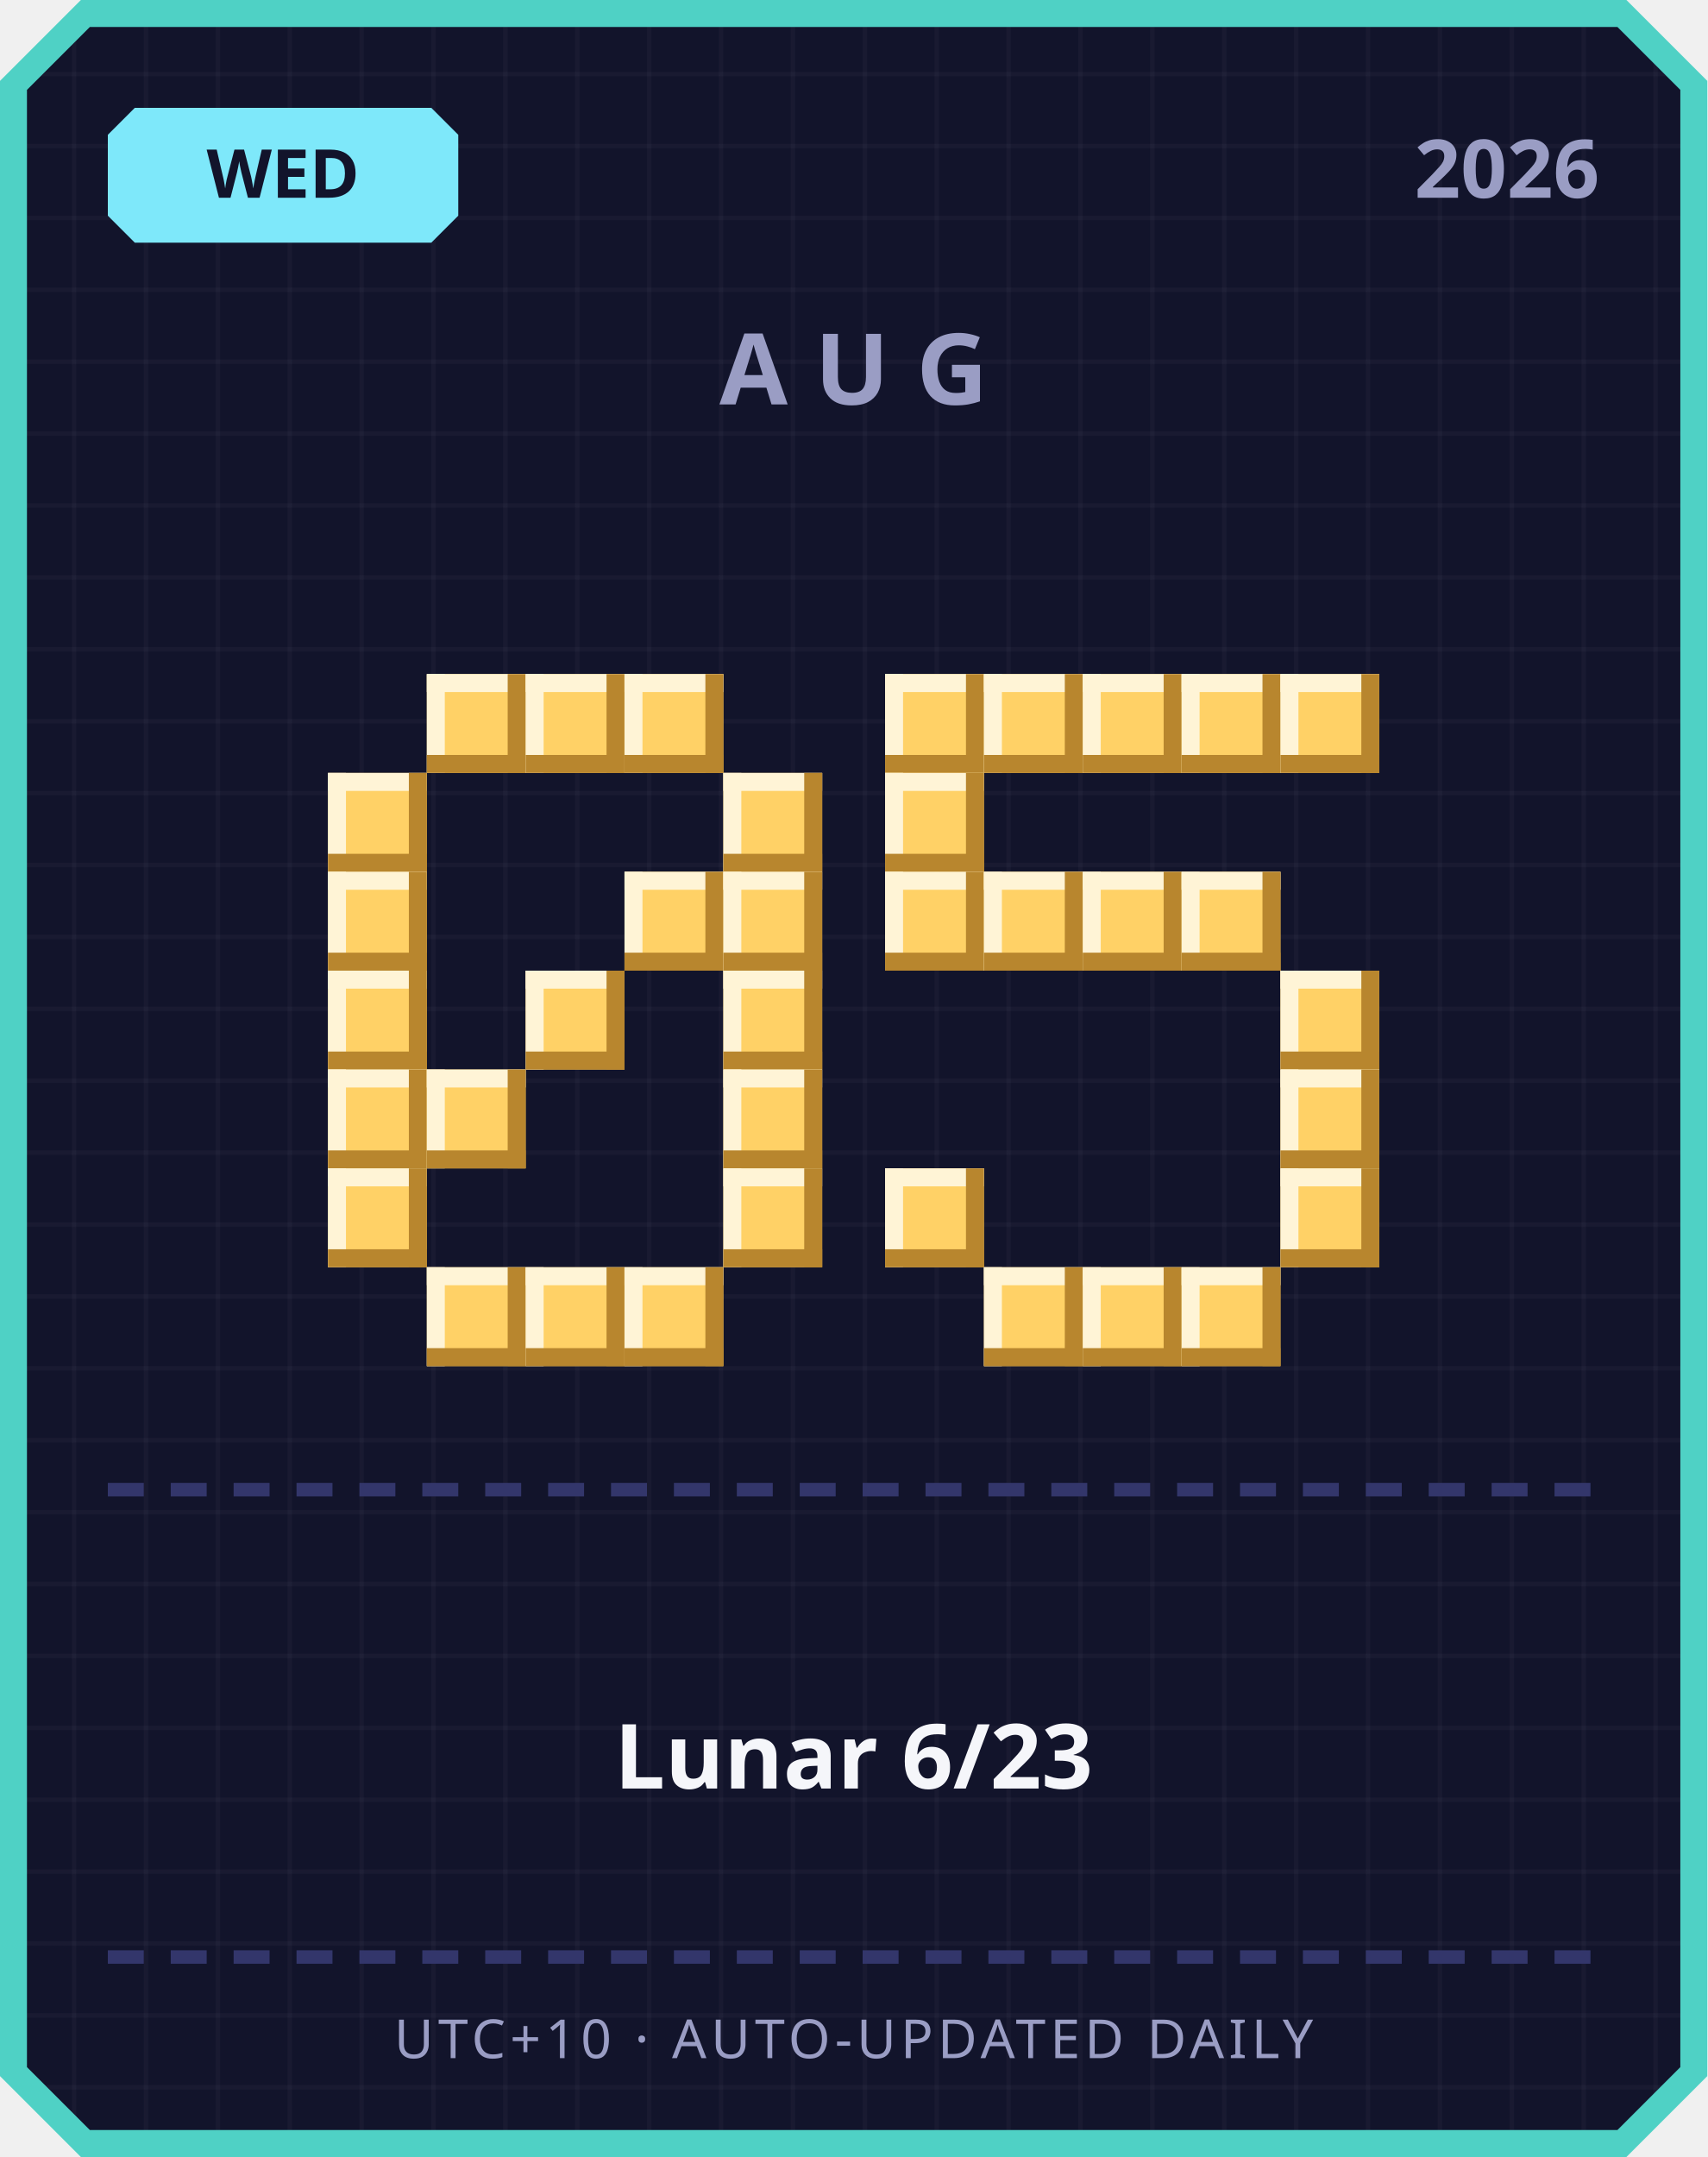
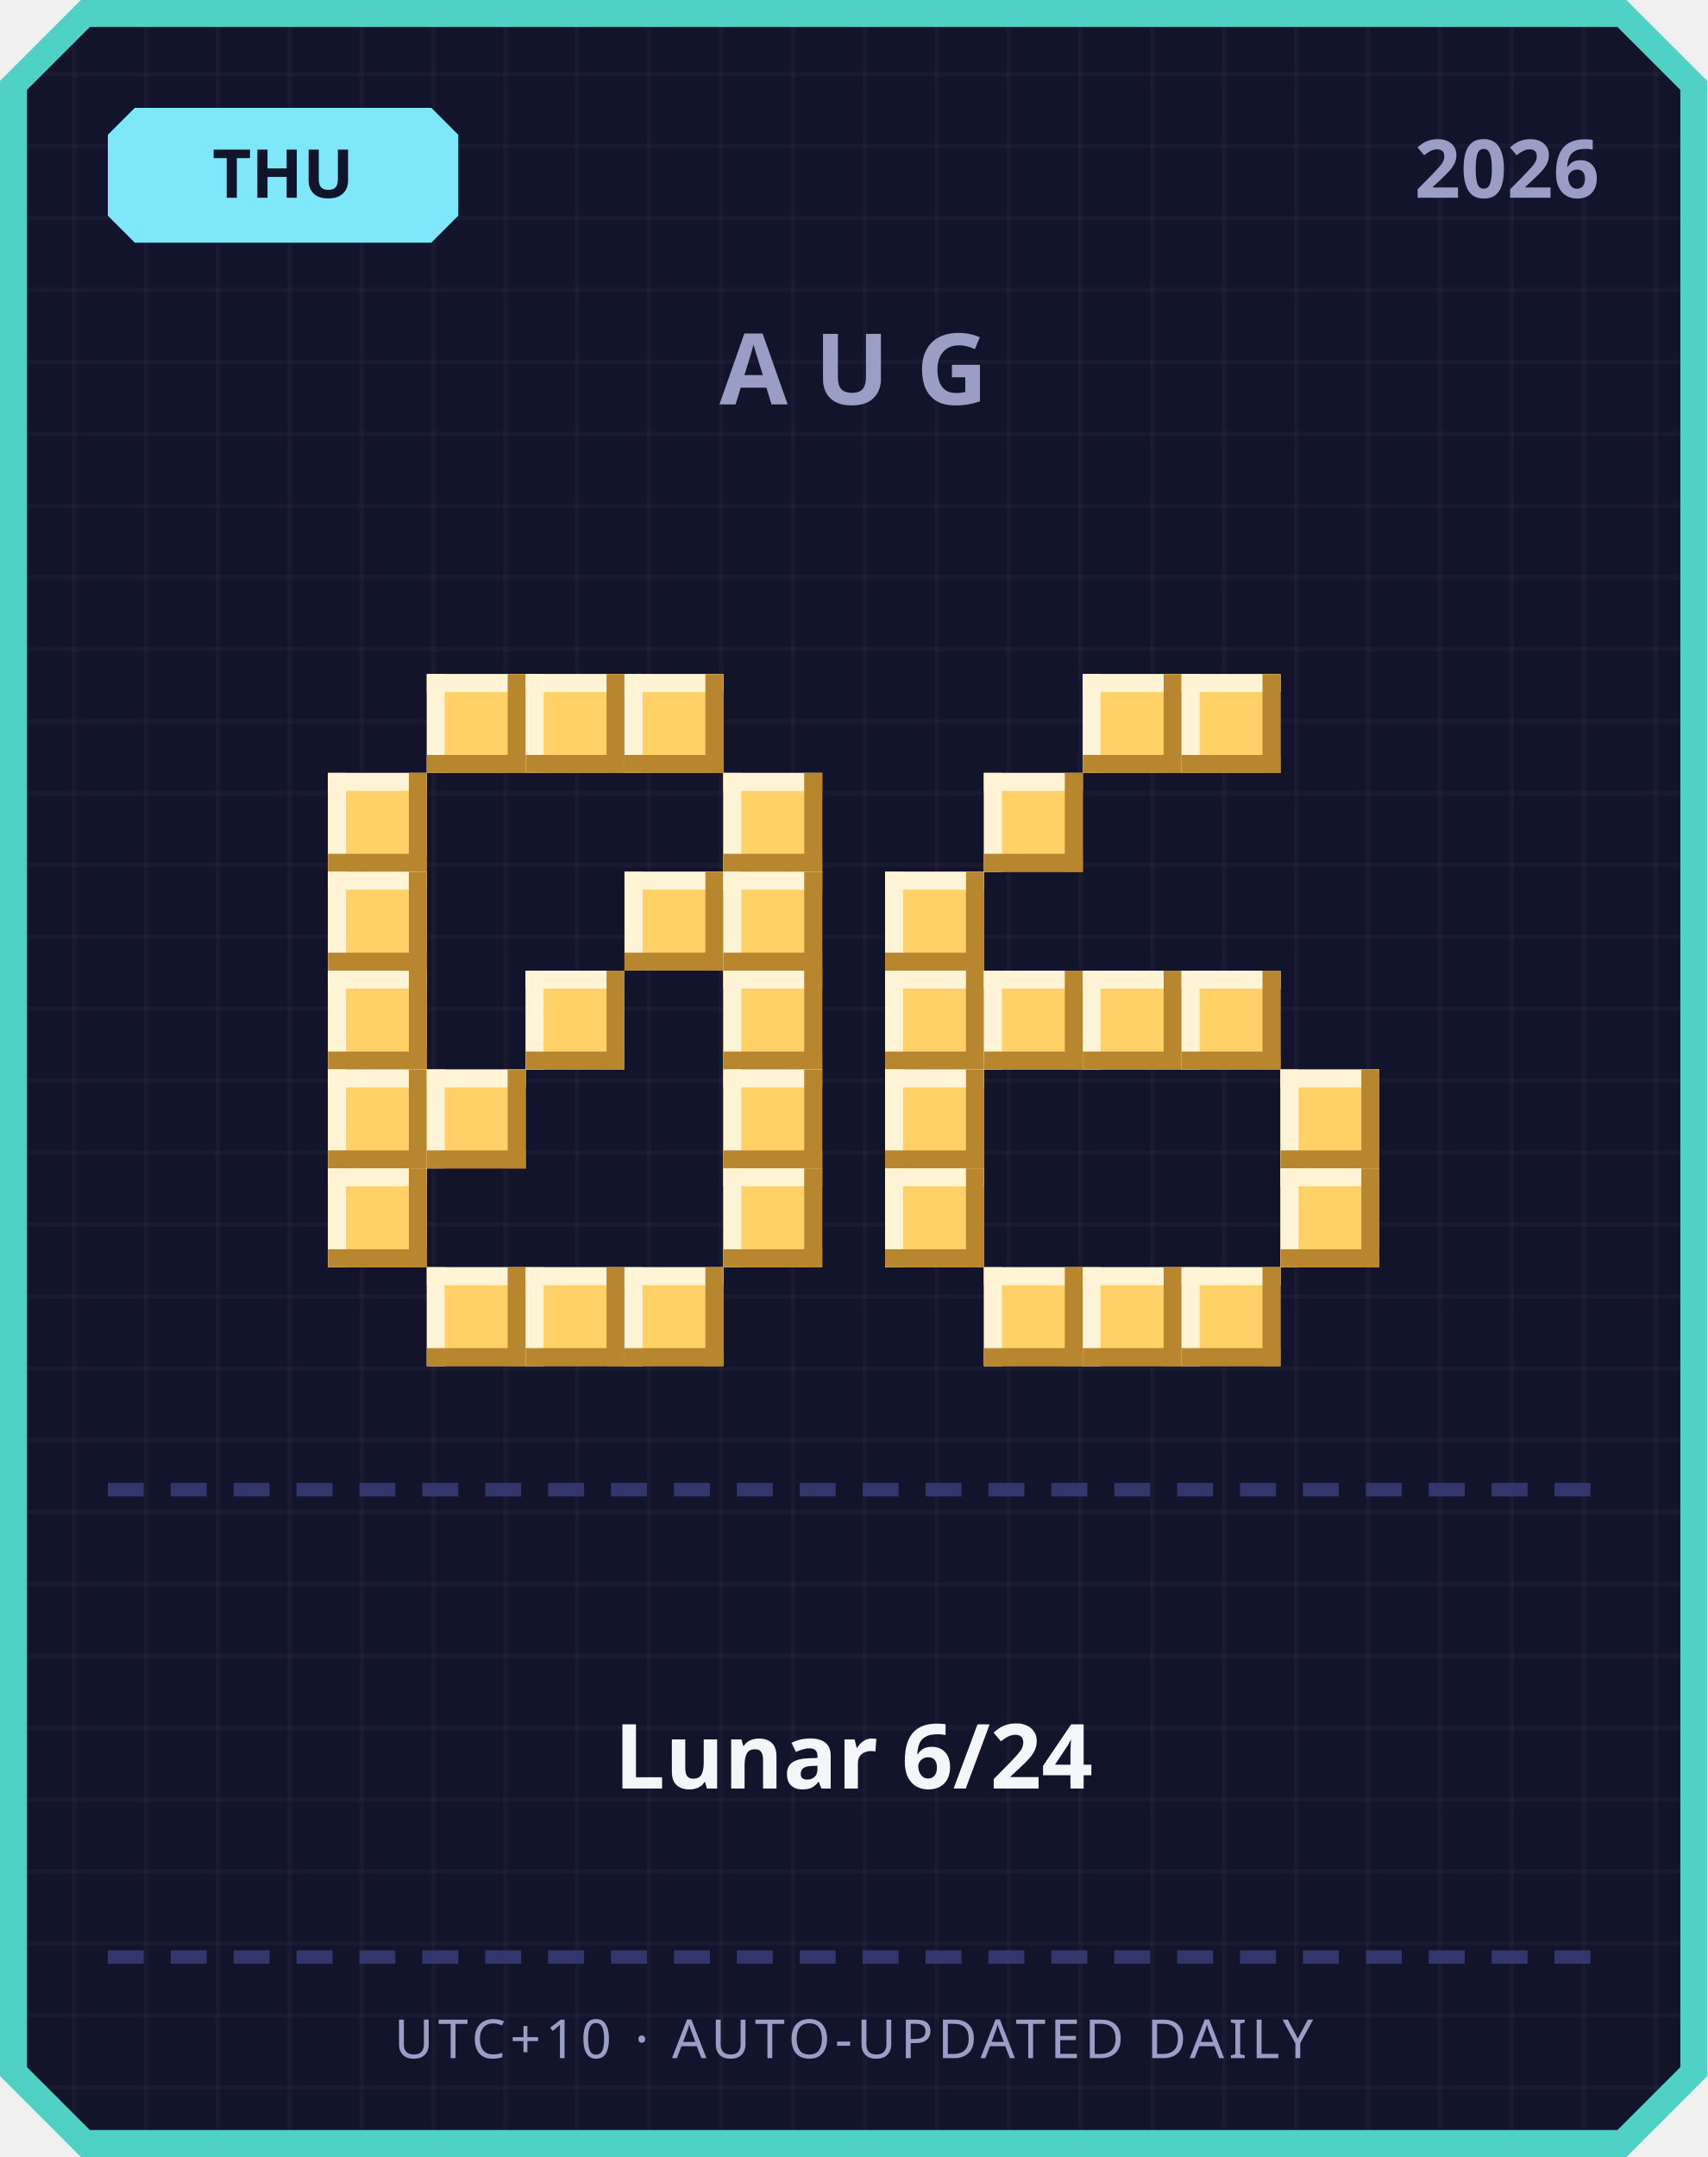
<svg xmlns="http://www.w3.org/2000/svg" width="380" height="480" viewBox="0 0 380 480">
  <defs>
    <pattern id="grid" width="16" height="16" patternUnits="userSpaceOnUse">
      <rect width="16" height="16" fill="#12142b" />
      <rect width="1" height="16" fill="#ffffff" opacity="0.03" />
      <rect width="16" height="1" fill="#ffffff" opacity="0.03" />
    </pattern>
  </defs>
  <path d="M 18,0 L 362,0 L 380,18 L 380,462 L 362,480 L 18,480 L 0,462 L 0,18 Z" fill="#4fd1c5" />
  <path d="M 20,6 L 360,6 L 374,20 L 374,460 L 360,474 L 20,474 L 6,460 L 6,20 Z" fill="url(#grid)" />
  <path d="M 30,24 L 96,24 L 102,30 L 102,48 L 96,54 L 30,54 L 24,48 L 24,30 Z" fill="#7ee8fa" />
-   <text x="63" y="44" text-anchor="middle" font-family="'Segoe UI', sans-serif" font-size="15" font-weight="700" fill="#12142b">WED</text>
+   <text x="63" y="44" text-anchor="middle" font-family="'Segoe UI', sans-serif" font-size="15" font-weight="700" fill="#12142b">THU</text>
  <text x="356" y="44" text-anchor="end" font-family="'Segoe UI', sans-serif" font-size="18" font-weight="700" fill="#9a9dc4">2026</text>
  <text x="190" y="90" text-anchor="middle" font-family="'Segoe UI', sans-serif" font-size="22" font-weight="700" letter-spacing="6" fill="#9a9dc4">AUG</text>
  <rect x="95" y="150" width="22" height="22" fill="#ffd166" />
  <rect x="95" y="150" width="22" height="4" fill="#fff4d6" />
  <rect x="95" y="150" width="4" height="22" fill="#fff4d6" />
  <rect x="95" y="168" width="22" height="4" fill="#b8862e" />
  <rect x="113" y="150" width="4" height="22" fill="#b8862e" />
  <rect x="117" y="150" width="22" height="22" fill="#ffd166" />
  <rect x="117" y="150" width="22" height="4" fill="#fff4d6" />
  <rect x="117" y="150" width="4" height="22" fill="#fff4d6" />
  <rect x="117" y="168" width="22" height="4" fill="#b8862e" />
  <rect x="135" y="150" width="4" height="22" fill="#b8862e" />
  <rect x="139" y="150" width="22" height="22" fill="#ffd166" />
  <rect x="139" y="150" width="22" height="4" fill="#fff4d6" />
  <rect x="139" y="150" width="4" height="22" fill="#fff4d6" />
  <rect x="139" y="168" width="22" height="4" fill="#b8862e" />
  <rect x="157" y="150" width="4" height="22" fill="#b8862e" />
  <rect x="73" y="172" width="22" height="22" fill="#ffd166" />
  <rect x="73" y="172" width="22" height="4" fill="#fff4d6" />
  <rect x="73" y="172" width="4" height="22" fill="#fff4d6" />
  <rect x="73" y="190" width="22" height="4" fill="#b8862e" />
  <rect x="91" y="172" width="4" height="22" fill="#b8862e" />
  <rect x="161" y="172" width="22" height="22" fill="#ffd166" />
  <rect x="161" y="172" width="22" height="4" fill="#fff4d6" />
  <rect x="161" y="172" width="4" height="22" fill="#fff4d6" />
  <rect x="161" y="190" width="22" height="4" fill="#b8862e" />
  <rect x="179" y="172" width="4" height="22" fill="#b8862e" />
  <rect x="73" y="194" width="22" height="22" fill="#ffd166" />
  <rect x="73" y="194" width="22" height="4" fill="#fff4d6" />
  <rect x="73" y="194" width="4" height="22" fill="#fff4d6" />
  <rect x="73" y="212" width="22" height="4" fill="#b8862e" />
  <rect x="91" y="194" width="4" height="22" fill="#b8862e" />
  <rect x="139" y="194" width="22" height="22" fill="#ffd166" />
  <rect x="139" y="194" width="22" height="4" fill="#fff4d6" />
  <rect x="139" y="194" width="4" height="22" fill="#fff4d6" />
  <rect x="139" y="212" width="22" height="4" fill="#b8862e" />
  <rect x="157" y="194" width="4" height="22" fill="#b8862e" />
  <rect x="161" y="194" width="22" height="22" fill="#ffd166" />
  <rect x="161" y="194" width="22" height="4" fill="#fff4d6" />
  <rect x="161" y="194" width="4" height="22" fill="#fff4d6" />
  <rect x="161" y="212" width="22" height="4" fill="#b8862e" />
  <rect x="179" y="194" width="4" height="22" fill="#b8862e" />
  <rect x="73" y="216" width="22" height="22" fill="#ffd166" />
  <rect x="73" y="216" width="22" height="4" fill="#fff4d6" />
  <rect x="73" y="216" width="4" height="22" fill="#fff4d6" />
  <rect x="73" y="234" width="22" height="4" fill="#b8862e" />
  <rect x="91" y="216" width="4" height="22" fill="#b8862e" />
  <rect x="117" y="216" width="22" height="22" fill="#ffd166" />
  <rect x="117" y="216" width="22" height="4" fill="#fff4d6" />
  <rect x="117" y="216" width="4" height="22" fill="#fff4d6" />
  <rect x="117" y="234" width="22" height="4" fill="#b8862e" />
  <rect x="135" y="216" width="4" height="22" fill="#b8862e" />
  <rect x="161" y="216" width="22" height="22" fill="#ffd166" />
  <rect x="161" y="216" width="22" height="4" fill="#fff4d6" />
  <rect x="161" y="216" width="4" height="22" fill="#fff4d6" />
  <rect x="161" y="234" width="22" height="4" fill="#b8862e" />
  <rect x="179" y="216" width="4" height="22" fill="#b8862e" />
  <rect x="73" y="238" width="22" height="22" fill="#ffd166" />
  <rect x="73" y="238" width="22" height="4" fill="#fff4d6" />
  <rect x="73" y="238" width="4" height="22" fill="#fff4d6" />
  <rect x="73" y="256" width="22" height="4" fill="#b8862e" />
  <rect x="91" y="238" width="4" height="22" fill="#b8862e" />
  <rect x="95" y="238" width="22" height="22" fill="#ffd166" />
  <rect x="95" y="238" width="22" height="4" fill="#fff4d6" />
  <rect x="95" y="238" width="4" height="22" fill="#fff4d6" />
  <rect x="95" y="256" width="22" height="4" fill="#b8862e" />
  <rect x="113" y="238" width="4" height="22" fill="#b8862e" />
  <rect x="161" y="238" width="22" height="22" fill="#ffd166" />
  <rect x="161" y="238" width="22" height="4" fill="#fff4d6" />
  <rect x="161" y="238" width="4" height="22" fill="#fff4d6" />
  <rect x="161" y="256" width="22" height="4" fill="#b8862e" />
  <rect x="179" y="238" width="4" height="22" fill="#b8862e" />
  <rect x="73" y="260" width="22" height="22" fill="#ffd166" />
  <rect x="73" y="260" width="22" height="4" fill="#fff4d6" />
  <rect x="73" y="260" width="4" height="22" fill="#fff4d6" />
  <rect x="73" y="278" width="22" height="4" fill="#b8862e" />
  <rect x="91" y="260" width="4" height="22" fill="#b8862e" />
  <rect x="161" y="260" width="22" height="22" fill="#ffd166" />
  <rect x="161" y="260" width="22" height="4" fill="#fff4d6" />
  <rect x="161" y="260" width="4" height="22" fill="#fff4d6" />
  <rect x="161" y="278" width="22" height="4" fill="#b8862e" />
  <rect x="179" y="260" width="4" height="22" fill="#b8862e" />
  <rect x="95" y="282" width="22" height="22" fill="#ffd166" />
  <rect x="95" y="282" width="22" height="4" fill="#fff4d6" />
  <rect x="95" y="282" width="4" height="22" fill="#fff4d6" />
  <rect x="95" y="300" width="22" height="4" fill="#b8862e" />
  <rect x="113" y="282" width="4" height="22" fill="#b8862e" />
  <rect x="117" y="282" width="22" height="22" fill="#ffd166" />
  <rect x="117" y="282" width="22" height="4" fill="#fff4d6" />
  <rect x="117" y="282" width="4" height="22" fill="#fff4d6" />
  <rect x="117" y="300" width="22" height="4" fill="#b8862e" />
  <rect x="135" y="282" width="4" height="22" fill="#b8862e" />
  <rect x="139" y="282" width="22" height="22" fill="#ffd166" />
  <rect x="139" y="282" width="22" height="4" fill="#fff4d6" />
  <rect x="139" y="282" width="4" height="22" fill="#fff4d6" />
  <rect x="139" y="300" width="22" height="4" fill="#b8862e" />
  <rect x="157" y="282" width="4" height="22" fill="#b8862e" />
-   <rect x="197" y="150" width="22" height="22" fill="#ffd166" />
-   <rect x="197" y="150" width="22" height="4" fill="#fff4d6" />
-   <rect x="197" y="150" width="4" height="22" fill="#fff4d6" />
-   <rect x="197" y="168" width="22" height="4" fill="#b8862e" />
-   <rect x="215" y="150" width="4" height="22" fill="#b8862e" />
-   <rect x="219" y="150" width="22" height="22" fill="#ffd166" />
-   <rect x="219" y="150" width="22" height="4" fill="#fff4d6" />
-   <rect x="219" y="150" width="4" height="22" fill="#fff4d6" />
-   <rect x="219" y="168" width="22" height="4" fill="#b8862e" />
-   <rect x="237" y="150" width="4" height="22" fill="#b8862e" />
  <rect x="241" y="150" width="22" height="22" fill="#ffd166" />
  <rect x="241" y="150" width="22" height="4" fill="#fff4d6" />
  <rect x="241" y="150" width="4" height="22" fill="#fff4d6" />
  <rect x="241" y="168" width="22" height="4" fill="#b8862e" />
  <rect x="259" y="150" width="4" height="22" fill="#b8862e" />
  <rect x="263" y="150" width="22" height="22" fill="#ffd166" />
  <rect x="263" y="150" width="22" height="4" fill="#fff4d6" />
  <rect x="263" y="150" width="4" height="22" fill="#fff4d6" />
  <rect x="263" y="168" width="22" height="4" fill="#b8862e" />
  <rect x="281" y="150" width="4" height="22" fill="#b8862e" />
-   <rect x="285" y="150" width="22" height="22" fill="#ffd166" />
-   <rect x="285" y="150" width="22" height="4" fill="#fff4d6" />
-   <rect x="285" y="150" width="4" height="22" fill="#fff4d6" />
-   <rect x="285" y="168" width="22" height="4" fill="#b8862e" />
-   <rect x="303" y="150" width="4" height="22" fill="#b8862e" />
-   <rect x="197" y="172" width="22" height="22" fill="#ffd166" />
-   <rect x="197" y="172" width="22" height="4" fill="#fff4d6" />
-   <rect x="197" y="172" width="4" height="22" fill="#fff4d6" />
-   <rect x="197" y="190" width="22" height="4" fill="#b8862e" />
-   <rect x="215" y="172" width="4" height="22" fill="#b8862e" />
+   <rect x="219" y="172" width="22" height="22" fill="#ffd166" />
+   <rect x="219" y="172" width="22" height="4" fill="#fff4d6" />
+   <rect x="219" y="172" width="4" height="22" fill="#fff4d6" />
+   <rect x="219" y="190" width="22" height="4" fill="#b8862e" />
+   <rect x="237" y="172" width="4" height="22" fill="#b8862e" />
  <rect x="197" y="194" width="22" height="22" fill="#ffd166" />
  <rect x="197" y="194" width="22" height="4" fill="#fff4d6" />
  <rect x="197" y="194" width="4" height="22" fill="#fff4d6" />
  <rect x="197" y="212" width="22" height="4" fill="#b8862e" />
  <rect x="215" y="194" width="4" height="22" fill="#b8862e" />
-   <rect x="219" y="194" width="22" height="22" fill="#ffd166" />
-   <rect x="219" y="194" width="22" height="4" fill="#fff4d6" />
-   <rect x="219" y="194" width="4" height="22" fill="#fff4d6" />
-   <rect x="219" y="212" width="22" height="4" fill="#b8862e" />
-   <rect x="237" y="194" width="4" height="22" fill="#b8862e" />
-   <rect x="241" y="194" width="22" height="22" fill="#ffd166" />
-   <rect x="241" y="194" width="22" height="4" fill="#fff4d6" />
-   <rect x="241" y="194" width="4" height="22" fill="#fff4d6" />
-   <rect x="241" y="212" width="22" height="4" fill="#b8862e" />
-   <rect x="259" y="194" width="4" height="22" fill="#b8862e" />
-   <rect x="263" y="194" width="22" height="22" fill="#ffd166" />
-   <rect x="263" y="194" width="22" height="4" fill="#fff4d6" />
-   <rect x="263" y="194" width="4" height="22" fill="#fff4d6" />
-   <rect x="263" y="212" width="22" height="4" fill="#b8862e" />
-   <rect x="281" y="194" width="4" height="22" fill="#b8862e" />
-   <rect x="285" y="216" width="22" height="22" fill="#ffd166" />
-   <rect x="285" y="216" width="22" height="4" fill="#fff4d6" />
-   <rect x="285" y="216" width="4" height="22" fill="#fff4d6" />
-   <rect x="285" y="234" width="22" height="4" fill="#b8862e" />
-   <rect x="303" y="216" width="4" height="22" fill="#b8862e" />
+   <rect x="197" y="216" width="22" height="22" fill="#ffd166" />
+   <rect x="197" y="216" width="22" height="4" fill="#fff4d6" />
+   <rect x="197" y="216" width="4" height="22" fill="#fff4d6" />
+   <rect x="197" y="234" width="22" height="4" fill="#b8862e" />
+   <rect x="215" y="216" width="4" height="22" fill="#b8862e" />
+   <rect x="219" y="216" width="22" height="22" fill="#ffd166" />
+   <rect x="219" y="216" width="22" height="4" fill="#fff4d6" />
+   <rect x="219" y="216" width="4" height="22" fill="#fff4d6" />
+   <rect x="219" y="234" width="22" height="4" fill="#b8862e" />
+   <rect x="237" y="216" width="4" height="22" fill="#b8862e" />
+   <rect x="241" y="216" width="22" height="22" fill="#ffd166" />
+   <rect x="241" y="216" width="22" height="4" fill="#fff4d6" />
+   <rect x="241" y="216" width="4" height="22" fill="#fff4d6" />
+   <rect x="241" y="234" width="22" height="4" fill="#b8862e" />
+   <rect x="259" y="216" width="4" height="22" fill="#b8862e" />
+   <rect x="263" y="216" width="22" height="22" fill="#ffd166" />
+   <rect x="263" y="216" width="22" height="4" fill="#fff4d6" />
+   <rect x="263" y="216" width="4" height="22" fill="#fff4d6" />
+   <rect x="263" y="234" width="22" height="4" fill="#b8862e" />
+   <rect x="281" y="216" width="4" height="22" fill="#b8862e" />
+   <rect x="197" y="238" width="22" height="22" fill="#ffd166" />
+   <rect x="197" y="238" width="22" height="4" fill="#fff4d6" />
+   <rect x="197" y="238" width="4" height="22" fill="#fff4d6" />
+   <rect x="197" y="256" width="22" height="4" fill="#b8862e" />
+   <rect x="215" y="238" width="4" height="22" fill="#b8862e" />
  <rect x="285" y="238" width="22" height="22" fill="#ffd166" />
  <rect x="285" y="238" width="22" height="4" fill="#fff4d6" />
  <rect x="285" y="238" width="4" height="22" fill="#fff4d6" />
  <rect x="285" y="256" width="22" height="4" fill="#b8862e" />
  <rect x="303" y="238" width="4" height="22" fill="#b8862e" />
  <rect x="197" y="260" width="22" height="22" fill="#ffd166" />
  <rect x="197" y="260" width="22" height="4" fill="#fff4d6" />
  <rect x="197" y="260" width="4" height="22" fill="#fff4d6" />
  <rect x="197" y="278" width="22" height="4" fill="#b8862e" />
  <rect x="215" y="260" width="4" height="22" fill="#b8862e" />
  <rect x="285" y="260" width="22" height="22" fill="#ffd166" />
  <rect x="285" y="260" width="22" height="4" fill="#fff4d6" />
  <rect x="285" y="260" width="4" height="22" fill="#fff4d6" />
  <rect x="285" y="278" width="22" height="4" fill="#b8862e" />
  <rect x="303" y="260" width="4" height="22" fill="#b8862e" />
  <rect x="219" y="282" width="22" height="22" fill="#ffd166" />
  <rect x="219" y="282" width="22" height="4" fill="#fff4d6" />
  <rect x="219" y="282" width="4" height="22" fill="#fff4d6" />
  <rect x="219" y="300" width="22" height="4" fill="#b8862e" />
  <rect x="237" y="282" width="4" height="22" fill="#b8862e" />
  <rect x="241" y="282" width="22" height="22" fill="#ffd166" />
  <rect x="241" y="282" width="22" height="4" fill="#fff4d6" />
  <rect x="241" y="282" width="4" height="22" fill="#fff4d6" />
  <rect x="241" y="300" width="22" height="4" fill="#b8862e" />
  <rect x="259" y="282" width="4" height="22" fill="#b8862e" />
  <rect x="263" y="282" width="22" height="22" fill="#ffd166" />
  <rect x="263" y="282" width="22" height="4" fill="#fff4d6" />
  <rect x="263" y="282" width="4" height="22" fill="#fff4d6" />
  <rect x="263" y="300" width="22" height="4" fill="#b8862e" />
  <rect x="281" y="282" width="4" height="22" fill="#b8862e" />
  <rect x="24" y="330" width="8" height="3" fill="#33366b" />
  <rect x="38" y="330" width="8" height="3" fill="#33366b" />
  <rect x="52" y="330" width="8" height="3" fill="#33366b" />
  <rect x="66" y="330" width="8" height="3" fill="#33366b" />
  <rect x="80" y="330" width="8" height="3" fill="#33366b" />
  <rect x="94" y="330" width="8" height="3" fill="#33366b" />
  <rect x="108" y="330" width="8" height="3" fill="#33366b" />
  <rect x="122" y="330" width="8" height="3" fill="#33366b" />
  <rect x="136" y="330" width="8" height="3" fill="#33366b" />
  <rect x="150" y="330" width="8" height="3" fill="#33366b" />
  <rect x="164" y="330" width="8" height="3" fill="#33366b" />
  <rect x="178" y="330" width="8" height="3" fill="#33366b" />
  <rect x="192" y="330" width="8" height="3" fill="#33366b" />
  <rect x="206" y="330" width="8" height="3" fill="#33366b" />
  <rect x="220" y="330" width="8" height="3" fill="#33366b" />
  <rect x="234" y="330" width="8" height="3" fill="#33366b" />
  <rect x="248" y="330" width="8" height="3" fill="#33366b" />
  <rect x="262" y="330" width="8" height="3" fill="#33366b" />
  <rect x="276" y="330" width="8" height="3" fill="#33366b" />
  <rect x="290" y="330" width="8" height="3" fill="#33366b" />
  <rect x="304" y="330" width="8" height="3" fill="#33366b" />
  <rect x="318" y="330" width="8" height="3" fill="#33366b" />
  <rect x="332" y="330" width="8" height="3" fill="#33366b" />
  <rect x="346" y="330" width="8" height="3" fill="#33366b" />
-   <text x="190" y="398" text-anchor="middle" font-family="'Segoe UI', 'Microsoft JhengHei', sans-serif" font-size="20" font-weight="700" fill="#f5f6fa">Lunar 6/23</text>
+   <text x="190" y="398" text-anchor="middle" font-family="'Segoe UI', 'Microsoft JhengHei', sans-serif" font-size="20" font-weight="700" fill="#f5f6fa">Lunar 6/24</text>
  <rect x="24" y="434" width="8" height="3" fill="#33366b" />
  <rect x="38" y="434" width="8" height="3" fill="#33366b" />
  <rect x="52" y="434" width="8" height="3" fill="#33366b" />
  <rect x="66" y="434" width="8" height="3" fill="#33366b" />
  <rect x="80" y="434" width="8" height="3" fill="#33366b" />
  <rect x="94" y="434" width="8" height="3" fill="#33366b" />
  <rect x="108" y="434" width="8" height="3" fill="#33366b" />
  <rect x="122" y="434" width="8" height="3" fill="#33366b" />
  <rect x="136" y="434" width="8" height="3" fill="#33366b" />
  <rect x="150" y="434" width="8" height="3" fill="#33366b" />
  <rect x="164" y="434" width="8" height="3" fill="#33366b" />
  <rect x="178" y="434" width="8" height="3" fill="#33366b" />
  <rect x="192" y="434" width="8" height="3" fill="#33366b" />
  <rect x="206" y="434" width="8" height="3" fill="#33366b" />
  <rect x="220" y="434" width="8" height="3" fill="#33366b" />
  <rect x="234" y="434" width="8" height="3" fill="#33366b" />
  <rect x="248" y="434" width="8" height="3" fill="#33366b" />
  <rect x="262" y="434" width="8" height="3" fill="#33366b" />
  <rect x="276" y="434" width="8" height="3" fill="#33366b" />
  <rect x="290" y="434" width="8" height="3" fill="#33366b" />
  <rect x="304" y="434" width="8" height="3" fill="#33366b" />
  <rect x="318" y="434" width="8" height="3" fill="#33366b" />
  <rect x="332" y="434" width="8" height="3" fill="#33366b" />
  <rect x="346" y="434" width="8" height="3" fill="#33366b" />
  <text x="190" y="458" text-anchor="middle" font-family="'Segoe UI', sans-serif" font-size="12" letter-spacing="1" fill="#9a9dc4">UTC+10 · AUTO-UPDATED DAILY</text>
</svg>
